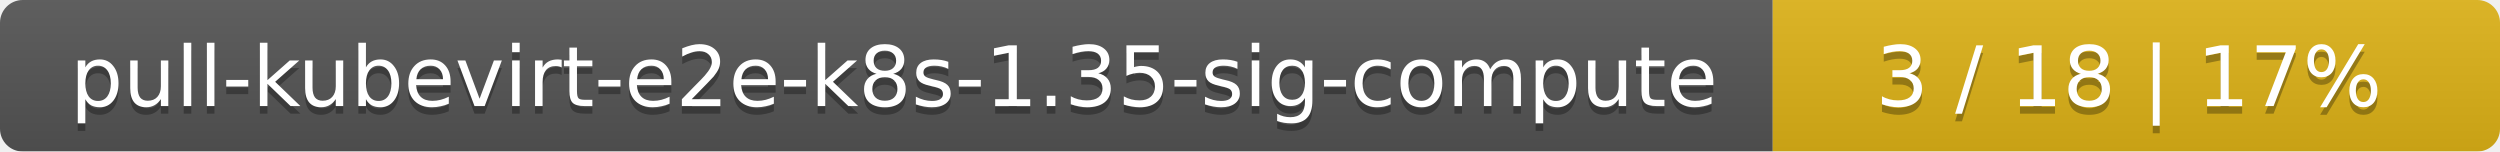
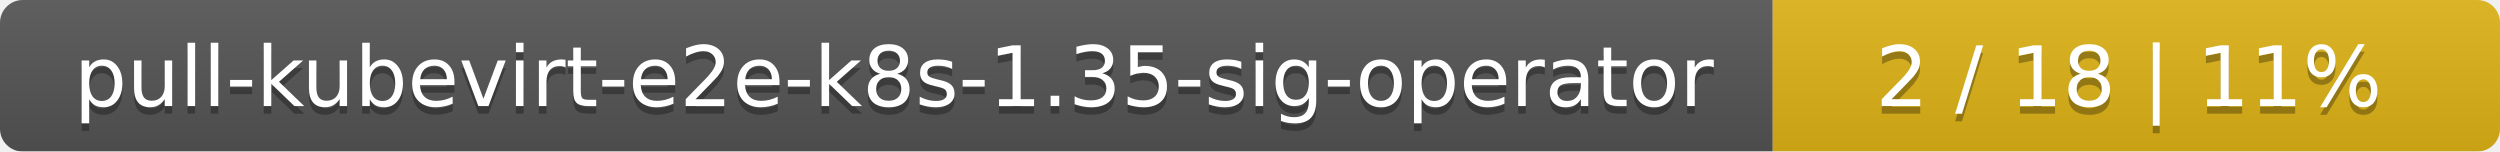
<svg xmlns="http://www.w3.org/2000/svg" width="330" height="20">
  <linearGradient id="smooth" x2="0" y2="100%">
    <stop offset="0" stop-color="#bbb" stop-opacity=".1" />
    <stop offset="1" stop-opacity=".1" />
  </linearGradient>
  <mask id="round">
    <rect width="330" height="20" rx="3" fill="#fff" />
  </mask>
  <g mask="url(#round)">
    <rect width="234" height="20" fill="#555" />
    <rect x="234" width="96" height="20" fill="#dfb317" />
    <rect width="330" height="20" fill="url(#smooth)" />
  </g>
  <g fill="#fff" text-anchor="middle" font-family="DejaVu Sans,Verdana,Geneva,sans-serif" font-size="11">
-     <text x="118" y="15" fill="#010101" fill-opacity=".3">pull-kubevirt-e2e-k8s-1.35-sig-compute</text>
-     <text x="118" y="14">pull-kubevirt-e2e-k8s-1.35-sig-compute</text>
-     <text x="281" y="15" fill="#010101" fill-opacity=".3">3 / 18    |    17%</text>
-     <text x="281" y="14">3 / 18    |    17%</text>
+     <text x="118" y="15" fill="#010101" fill-opacity=".3">pull-kubevirt-e2e-k8s-1.35-sig-operator</text>
+     <text x="118" y="14">pull-kubevirt-e2e-k8s-1.35-sig-operator</text>
+     <text x="281" y="15" fill="#010101" fill-opacity=".3">2 / 18    |    11%</text>
+     <text x="281" y="14">2 / 18    |    11%</text>
  </g>
</svg>
